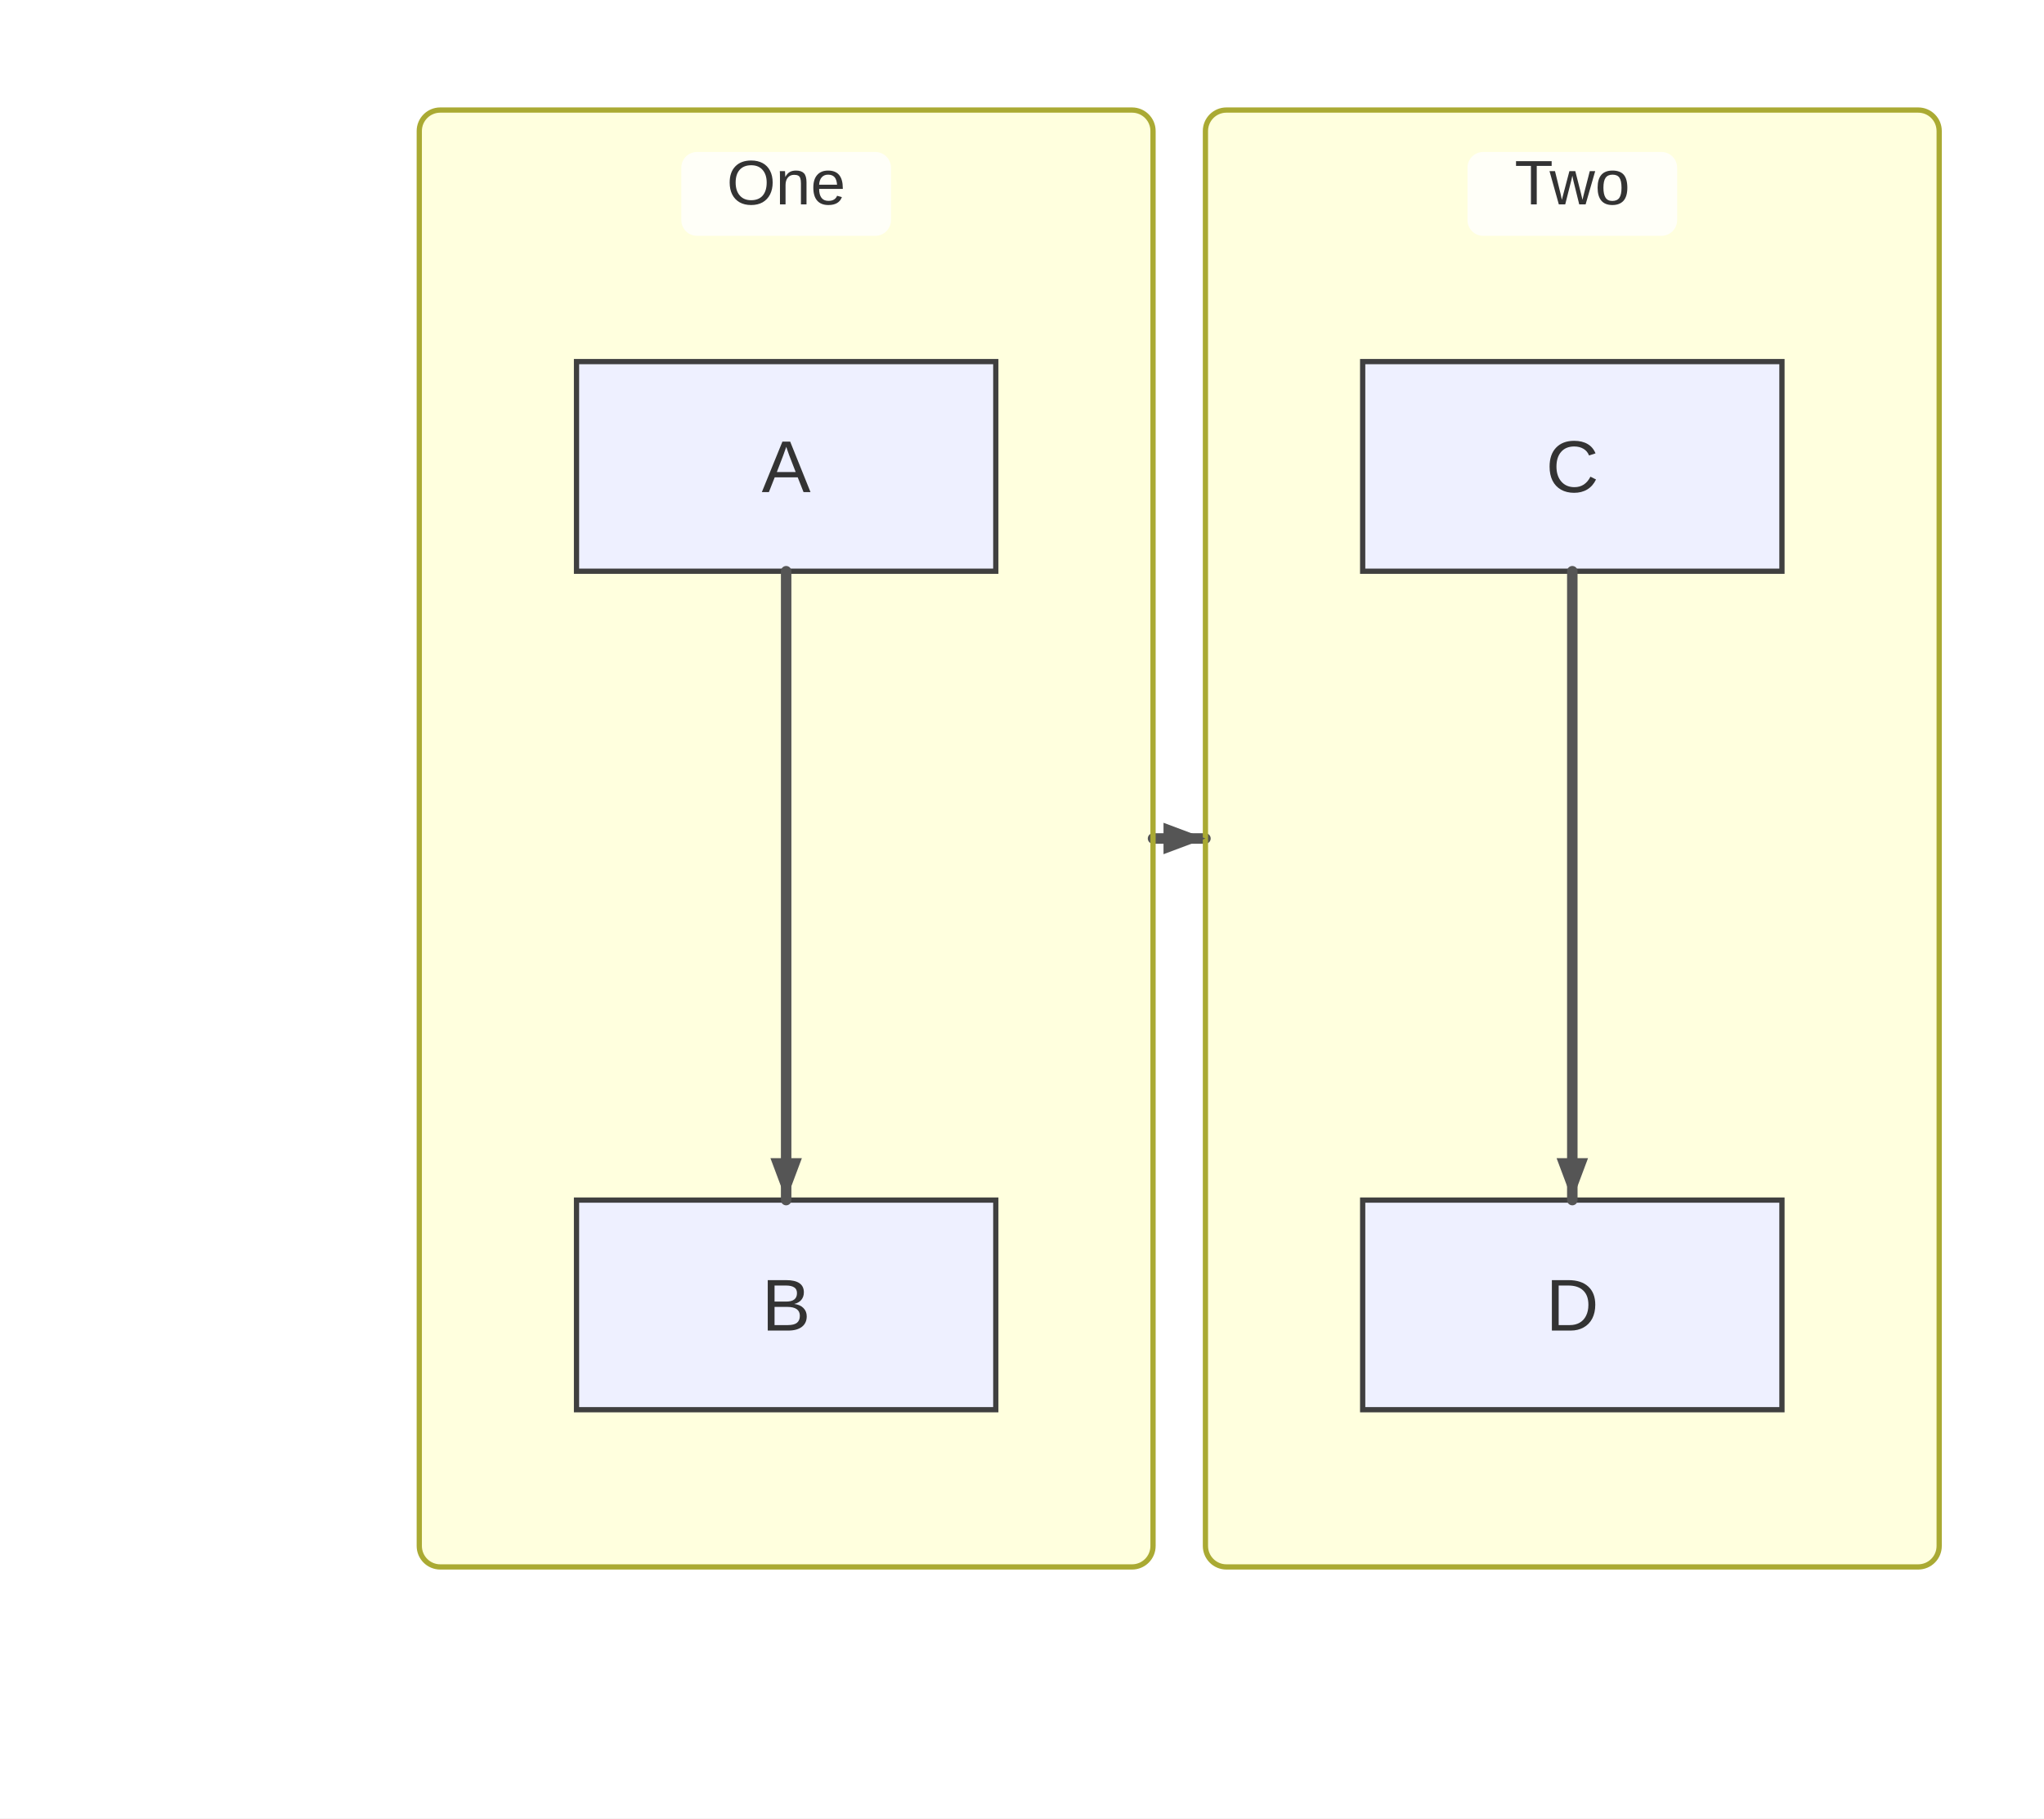
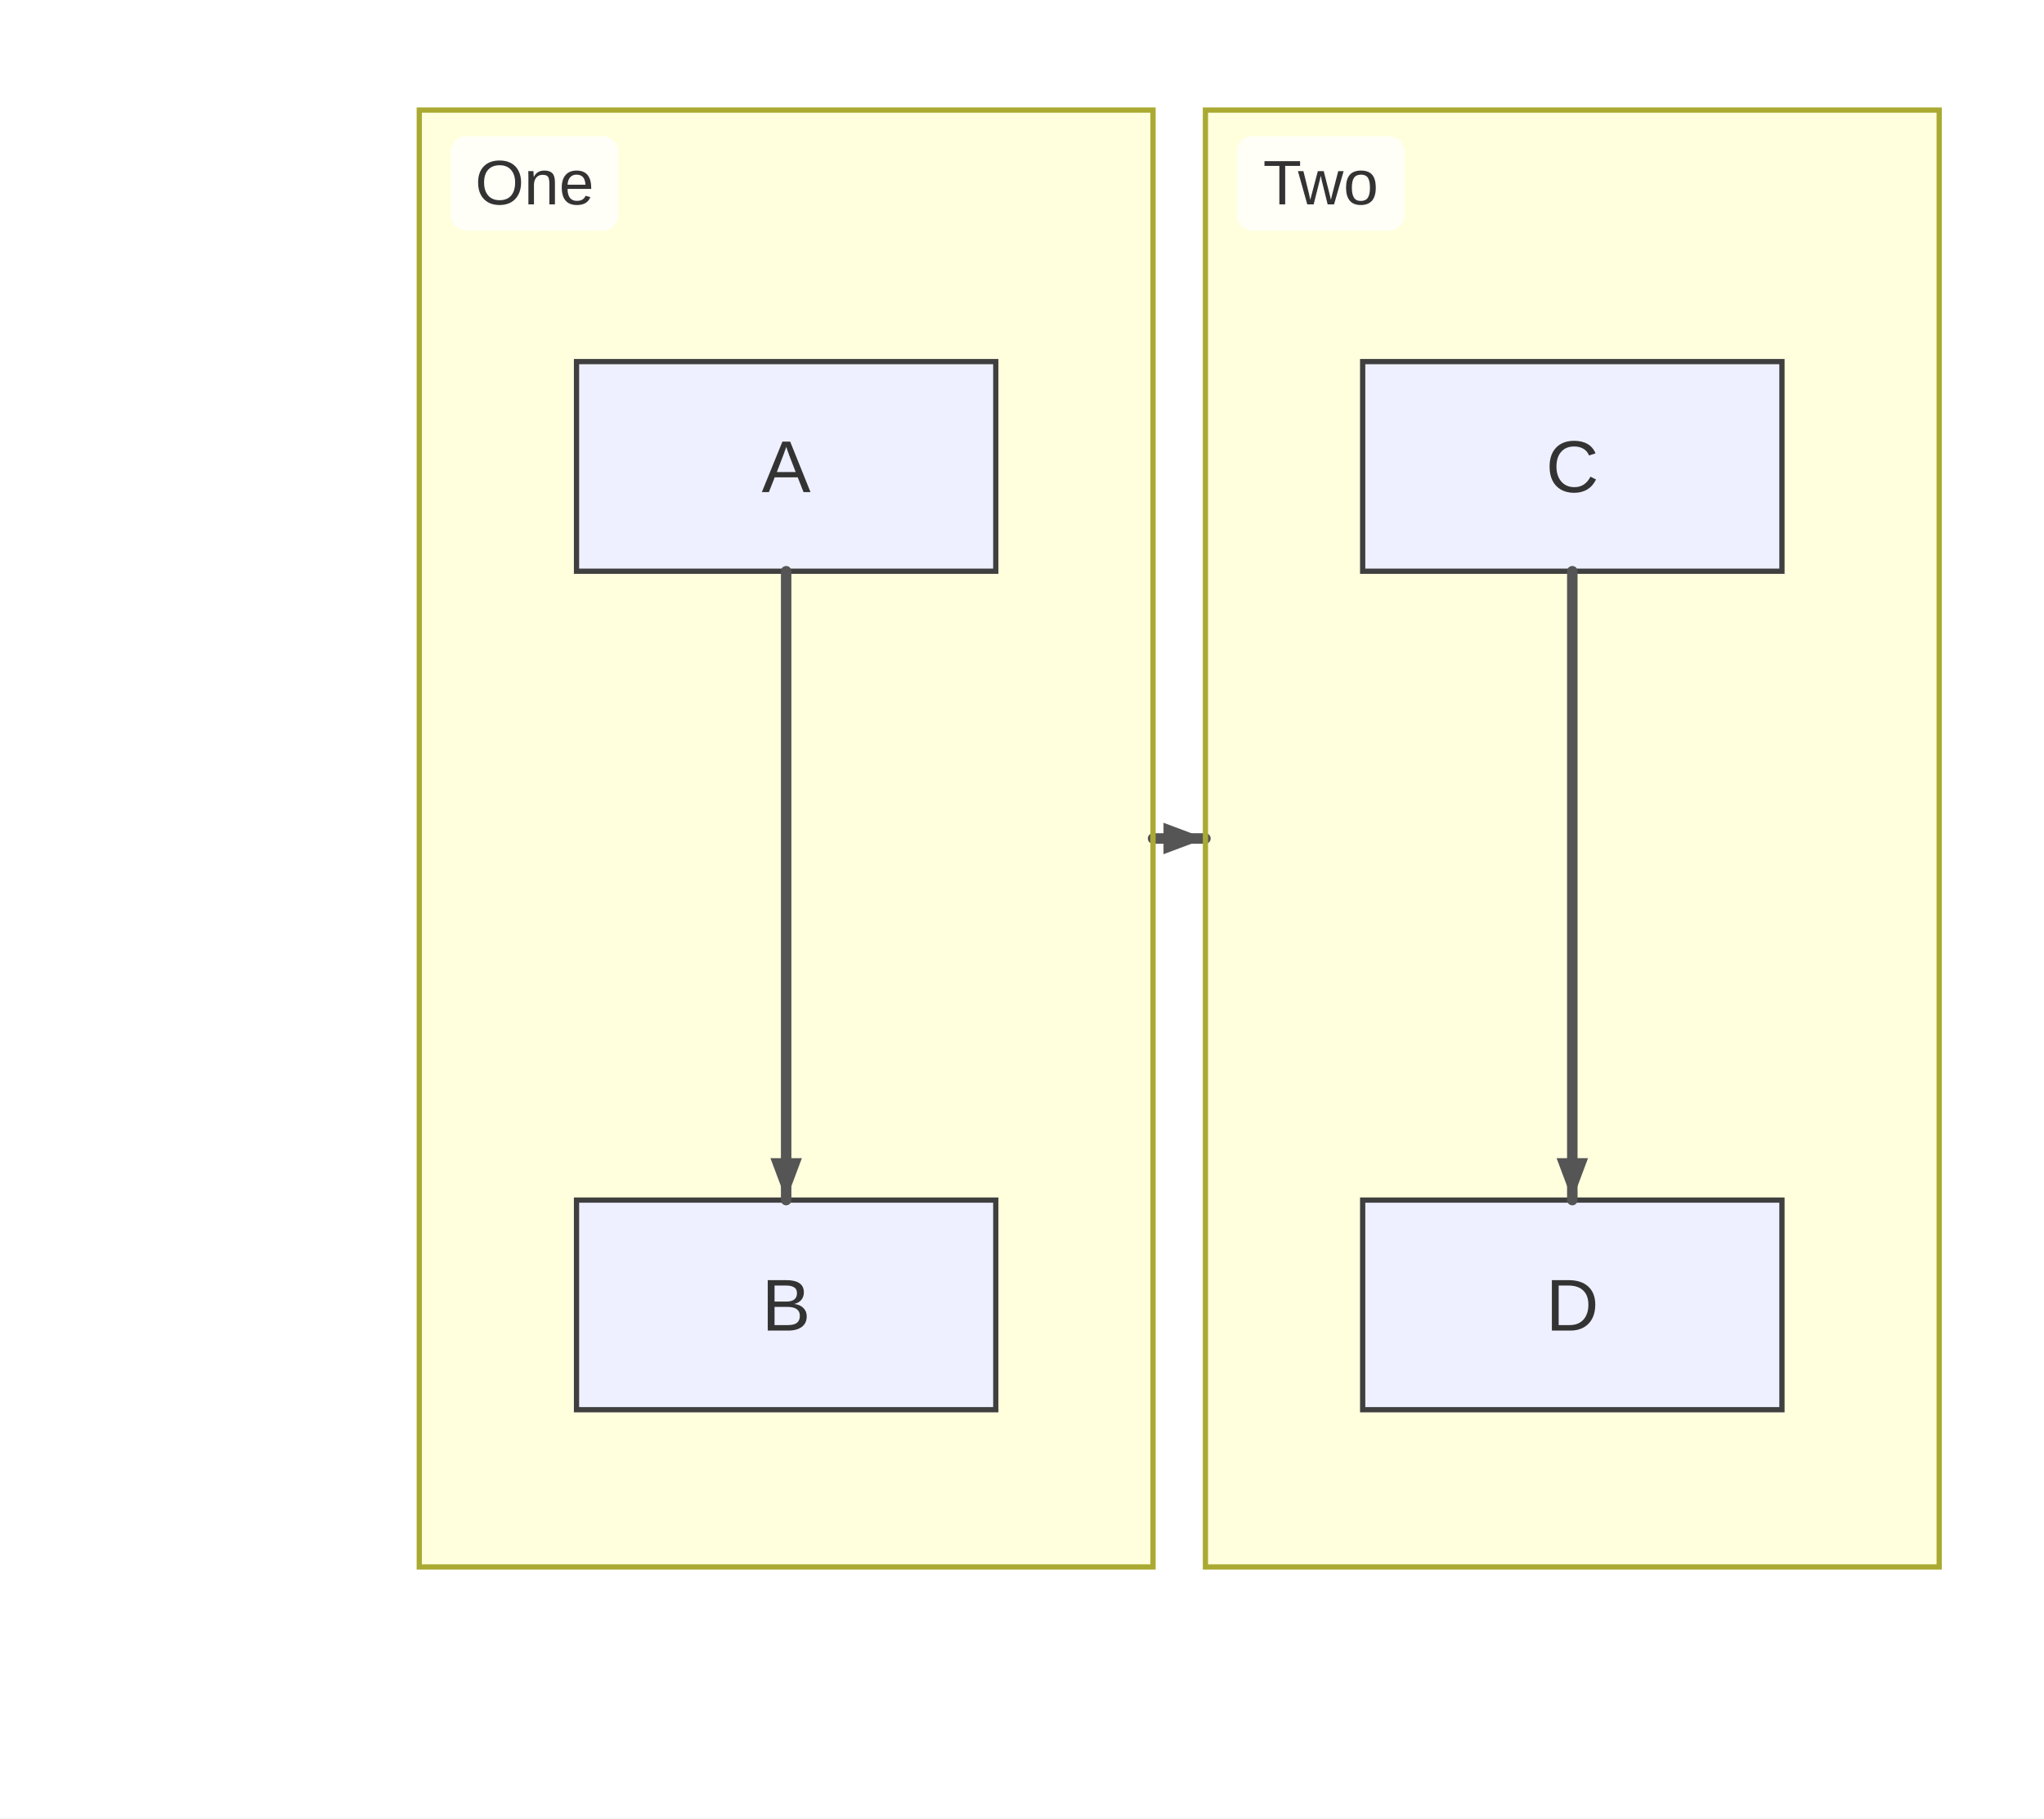
<svg xmlns="http://www.w3.org/2000/svg" width="390" height="347" viewBox="0 0 390 347">
  <rect x="0" y="0" width="390" height="347" fill="#ffffff" />
  <style>
-       .node-shape { fill: #eef0ff; stroke: #3f3f3f; stroke-width: 1px; }
-       .node-label { fill: #333; font-family: Arial, sans-serif; font-size: 14px; }
-       .edge-path { stroke: #555555; stroke-width: 2px; fill: none; }
-       .edge-label-bg { fill: rgba(232,232,232, 0.8); opacity: 0.5; }
-       .edge-label-text { fill: #333; font-family: Arial, sans-serif; font-size: 12px; }
-       /* Subgraph (cluster) styling */
-       .cluster-bg { fill: #ffffde; }
-       .cluster-border { fill: none; stroke: #aaaa33; stroke-width: 1px; }
-       .cluster-title-bg { fill: rgba(255,255,255,0.8); }
-       .cluster-label-text { fill: #333; font-family: Arial, sans-serif; font-size: 12px; }
-     </style>
+     .node-shape { fill: #eef0ff; stroke: #3f3f3f; stroke-width: 1px; }
+     .node-label { fill: #333; font-family: Arial, sans-serif; font-size: 14px; }
+     .edge-path { stroke: #555555; stroke-width: 2px; fill: none; }
+     .edge-label-bg { fill: rgba(232,232,232, 0.8); opacity: 0.5; }
+     .edge-label-text { fill: #333; font-family: Arial, sans-serif; font-size: 12px; }
+ 
+     /* Cluster (flowchart + sequence blocks) */
+     .cluster-bg { fill: #ffffde; }
+     .cluster-border { fill: none; stroke: #aaaa33; stroke-width: 1px; }
+     .cluster-title-bg { fill: rgba(255,255,255,0.8); }
+     .cluster-label-text { fill: #333; font-family: Arial, sans-serif; font-size: 12px; }
+ 
+     /* Notes */
+     .note { fill: #fff5ad; stroke: #aaaa33; stroke-width: 1px; }
+     .note-text { fill: #333; font-family: Arial, sans-serif; font-size: 12px; }
+ 
+     /* Sequence-specific add-ons (safe for flowcharts too) */
+     .actor-rect { fill: #eaeaea; stroke: #666; stroke-width: 1.5px; }
+     .actor-label { fill: #111; font-family: Arial, sans-serif; font-size: 16px; }
+     .lifeline { stroke: #999; stroke-width: 0.5px; }
+     .activation { fill: #f4f4f4; stroke: #666; stroke-width: 1px; }
+     .msg-line { stroke: #333; stroke-width: 1.5px; fill: none; }
+     .msg-line.dotted { stroke-dasharray: 2 2; }
+     .msg-line.thick { stroke-width: 3px; }
+     .msg-label { fill: #333; font-family: Arial, sans-serif; font-size: 12px; dominant-baseline: middle; }
+     .msg-label-bg { fill: #ffffff; stroke: #cccccc; stroke-width: 1px; rx: 3; }
+   </style>
  <defs>
    <marker id="arrow" viewBox="0 0 11 11" markerWidth="11" markerHeight="11" refX="11" refY="6" orient="auto" markerUnits="userSpaceOnUse">
      <path d="M0,0 L0,11 L11,6 z" fill="#555555" />
    </marker>
    <marker id="circle-marker" viewBox="0 0 9 9" markerWidth="9" markerHeight="9" refX="4.5" refY="4.5" orient="auto" markerUnits="userSpaceOnUse">
      <circle cx="4.5" cy="4.5" r="4.5" fill="#555555" />
    </marker>
    <marker id="cross-marker" viewBox="0 0 12 12" markerWidth="12" markerHeight="12" refX="6" refY="6" orient="auto" markerUnits="userSpaceOnUse">
      <path d="M1.5,1.5 L10.5,10.5 M10.5,1.5 L1.5,10.5" stroke="#555555" stroke-width="2.25" />
    </marker>
  </defs>
  <g class="subgraph-bg">
-     <rect class="cluster-bg" x="80" y="21" width="140" height="278" rx="4" ry="4" />
-     <rect class="cluster-bg" x="230" y="21" width="140" height="278" rx="4" ry="4" />
+     <g class="cluster-bg-layer" transform="translate(80,21)">
+       <rect class="cluster-bg" x="0" y="0" width="140" height="278" rx="0" />
+     </g>
+     <g class="cluster-bg-layer" transform="translate(230,21)">
+       <rect class="cluster-bg" x="0" y="0" width="140" height="278" rx="0" />
+     </g>
  </g>
  <g id="A">
    <rect class="node-shape" x="110" y="69" width="80" height="40" rx="0" ry="0" />
    <text class="node-label" x="150" y="93.9" text-anchor="middle">A</text>
  </g>
  <g id="B">
    <rect class="node-shape" x="110" y="229" width="80" height="40" rx="0" ry="0" />
    <text class="node-label" x="150" y="253.9" text-anchor="middle">B</text>
  </g>
  <g id="C">
    <rect class="node-shape" x="260" y="69" width="80" height="40" rx="0" ry="0" />
    <text class="node-label" x="300" y="93.9" text-anchor="middle">C</text>
  </g>
  <g id="D">
    <rect class="node-shape" x="260" y="229" width="80" height="40" rx="0" ry="0" />
    <text class="node-label" x="300" y="253.9" text-anchor="middle">D</text>
  </g>
-   <path class="edge-path" d="M150,109 L150,119 C150,131 150,213 150,219 L150,229" stroke-linecap="round" stroke-linejoin="round" />
-   <path class="edge-path" d="M300,109 L300,119 C300,131 300,213 300,219 L300,229" stroke-linecap="round" stroke-linejoin="round" />
-   <path class="edge-path" d="M220,160 L230,160" stroke-linecap="round" stroke-linejoin="round" />
-   <g class="subgraph-borders">
-     <rect class="cluster-border" x="80" y="21" width="140" height="278" rx="4" ry="4" />
-     <rect class="cluster-border" x="230" y="21" width="140" height="278" rx="4" ry="4" />
+   <g>
+     <path class="edge-path" d="M150,109 L150,119 C150,131 150,213 150,219 L150,229" stroke-linecap="round" stroke-linejoin="round" />
+     <path d="M150,229 L147,221 L153,221 Z" fill="#555555" />
  </g>
-   <g class="subgraph-title-bg">
-     <rect class="cluster-title-bg" x="130" y="29" width="40" height="16" rx="3" ry="3" />
-     <rect class="cluster-title-bg" x="280" y="29" width="40" height="16" rx="3" ry="3" />
+   <g>
+     <path class="edge-path" d="M300,109 L300,119 C300,131 300,213 300,219 L300,229" stroke-linecap="round" stroke-linejoin="round" />
+     <path d="M300,229 L297,221 L303,221 Z" fill="#555555" />
  </g>
-   <g class="subgraph-titles">
-     <text class="cluster-label-text" x="150" y="39" text-anchor="middle">One</text>
-     <text class="cluster-label-text" x="300" y="39" text-anchor="middle">Two</text>
+   <g>
+     <path class="edge-path" d="M220,160 L230,160" stroke-linecap="round" stroke-linejoin="round" />
+     <path d="M230,160 L222,163 L222,157 Z" fill="#555555" />
  </g>
-   <path d="M150,229 L147,221 L153,221 Z" fill="#555555" />
-   <path d="M300,229 L297,221 L303,221 Z" fill="#555555" />
-   <path d="M230,160 L222,163 L222,157 Z" fill="#555555" />
+   <g class="cluster-overlay" transform="translate(80,21)">
+     <rect class="cluster-border" x="0" y="0" width="140" height="278" rx="0" />
+     <rect class="cluster-title-bg" x="6" y="5" width="32" height="18" rx="3" />
+     <text class="cluster-label-text" x="22" y="18" text-anchor="middle">One</text>
+   </g>
+   <g class="cluster-overlay" transform="translate(230,21)">
+     <rect class="cluster-border" x="0" y="0" width="140" height="278" rx="0" />
+     <rect class="cluster-title-bg" x="6" y="5" width="32" height="18" rx="3" />
+     <text class="cluster-label-text" x="22" y="18" text-anchor="middle">Two</text>
+   </g>
</svg>
